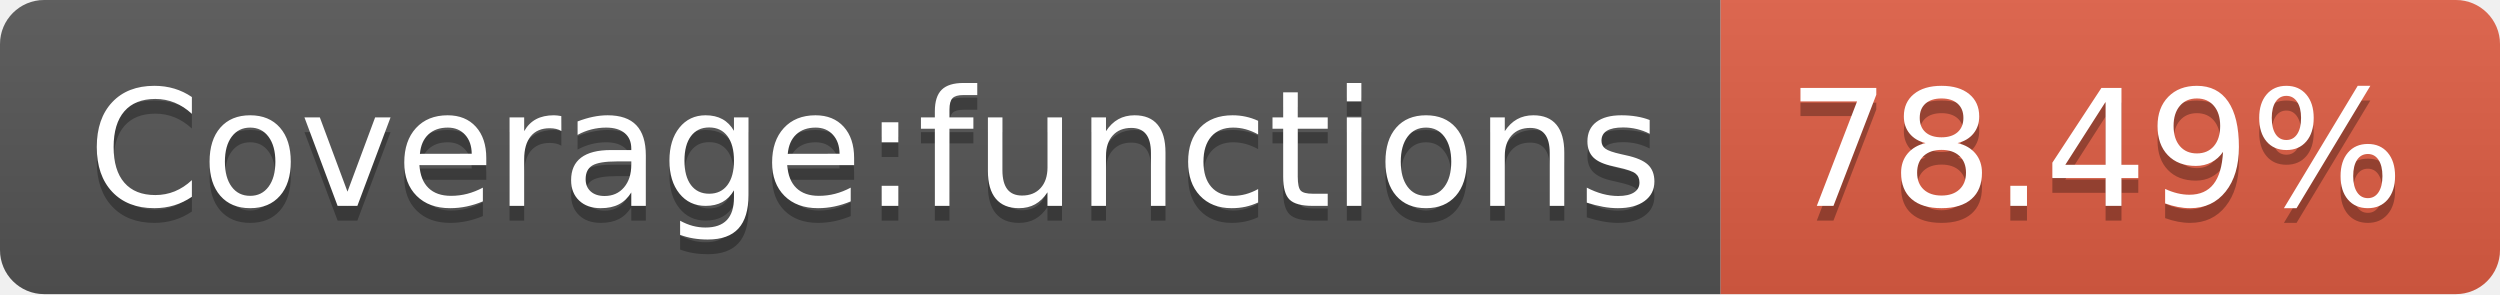
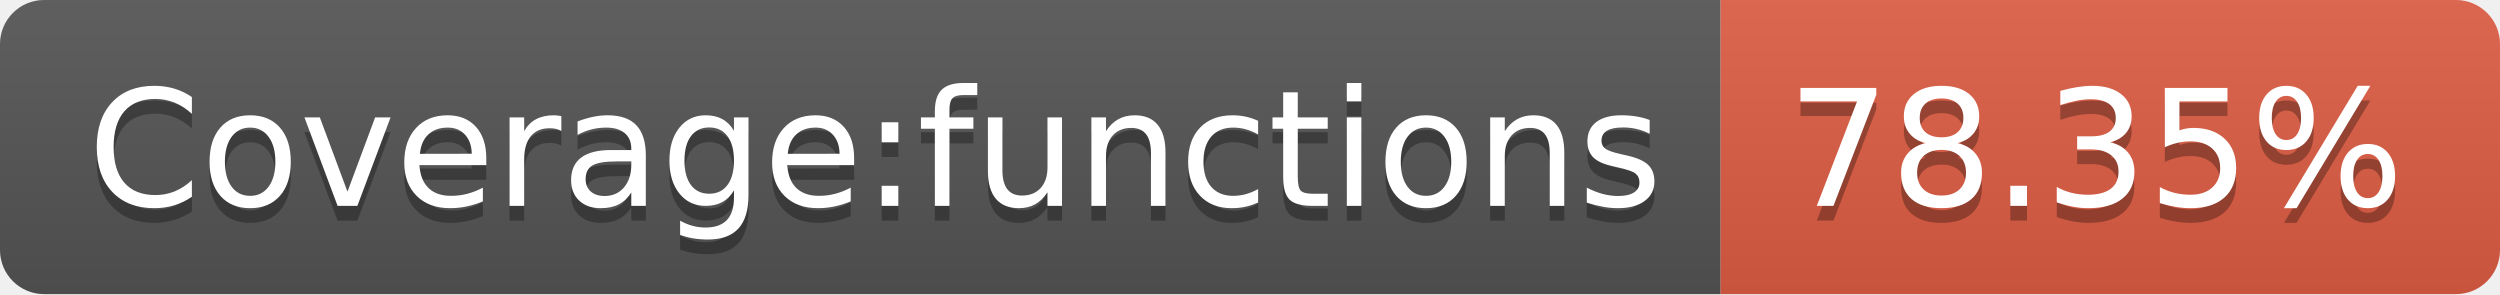
- <svg xmlns="http://www.w3.org/2000/svg" width="170" height="20" role="img" aria-label="Coverage:functions: 78.49%">
+ <svg xmlns="http://www.w3.org/2000/svg" width="170" height="20" role="img" aria-label="Coverage:functions: 78.35%">
  <linearGradient id="s" x2="0" y2="100%">
    <stop offset="0" stop-color="#bbb" stop-opacity=".1" />
    <stop offset="1" stop-opacity=".1" />
  </linearGradient>
  <clipPath id="r">
    <rect width="170" height="20" rx="3" fill="#fff" />
  </clipPath>
  <g clip-path="url(#r)">
    <rect width="117" height="20" fill="#555" />
    <rect x="117" width="53" height="20" fill="#e05d44" />
    <rect width="170" height="20" fill="url(#s)" />
  </g>
  <g fill="#fff" text-anchor="middle" font-family="Verdana,Geneva,DejaVu Sans,sans-serif" text-rendering="geometricPrecision" font-size="110">
    <text aria-hidden="true" x="595" y="150" fill="#010101" fill-opacity=".3" transform="scale(.1)" textLength="1070">Coverage:functions</text>
    <text x="595" y="140" transform="scale(.1)" fill="#fff" textLength="1070">Coverage:functions</text>
-     <text aria-hidden="true" x="1425" y="150" fill="#010101" fill-opacity=".3" transform="scale(.1)" textLength="430">78.49%</text>
-     <text x="1425" y="140" transform="scale(.1)" fill="#fff" textLength="430">78.49%</text>
+     <text aria-hidden="true" x="1425" y="150" fill="#010101" fill-opacity=".3" transform="scale(.1)" textLength="430">78.35%</text>
+     <text x="1425" y="140" transform="scale(.1)" fill="#fff" textLength="430">78.35%</text>
  </g>
</svg>
